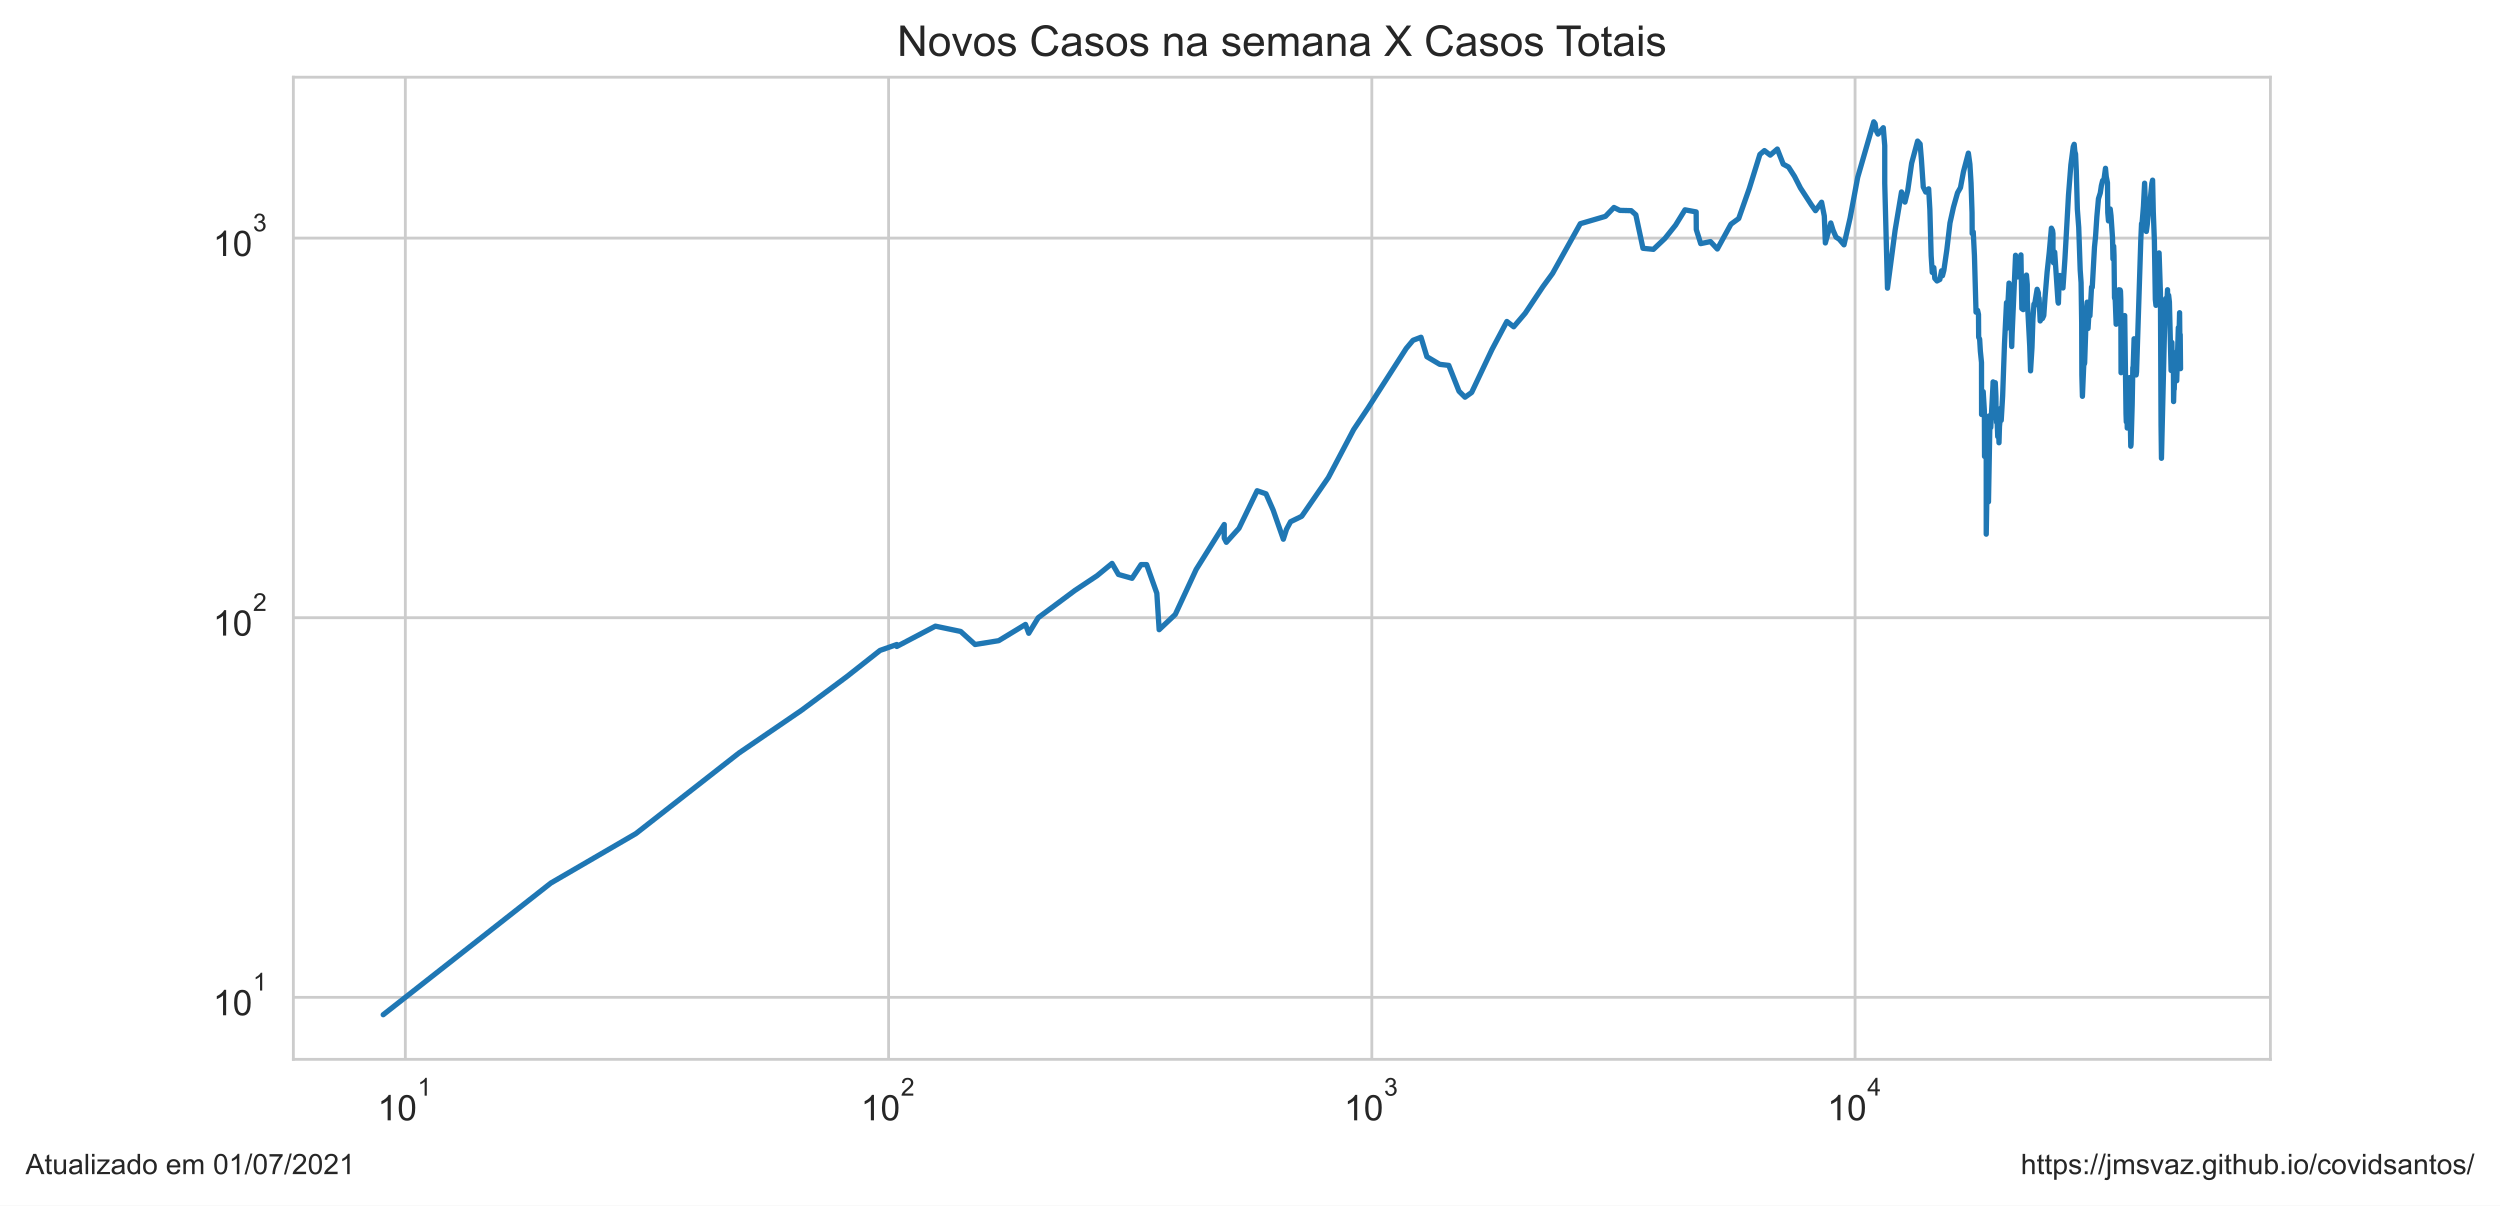
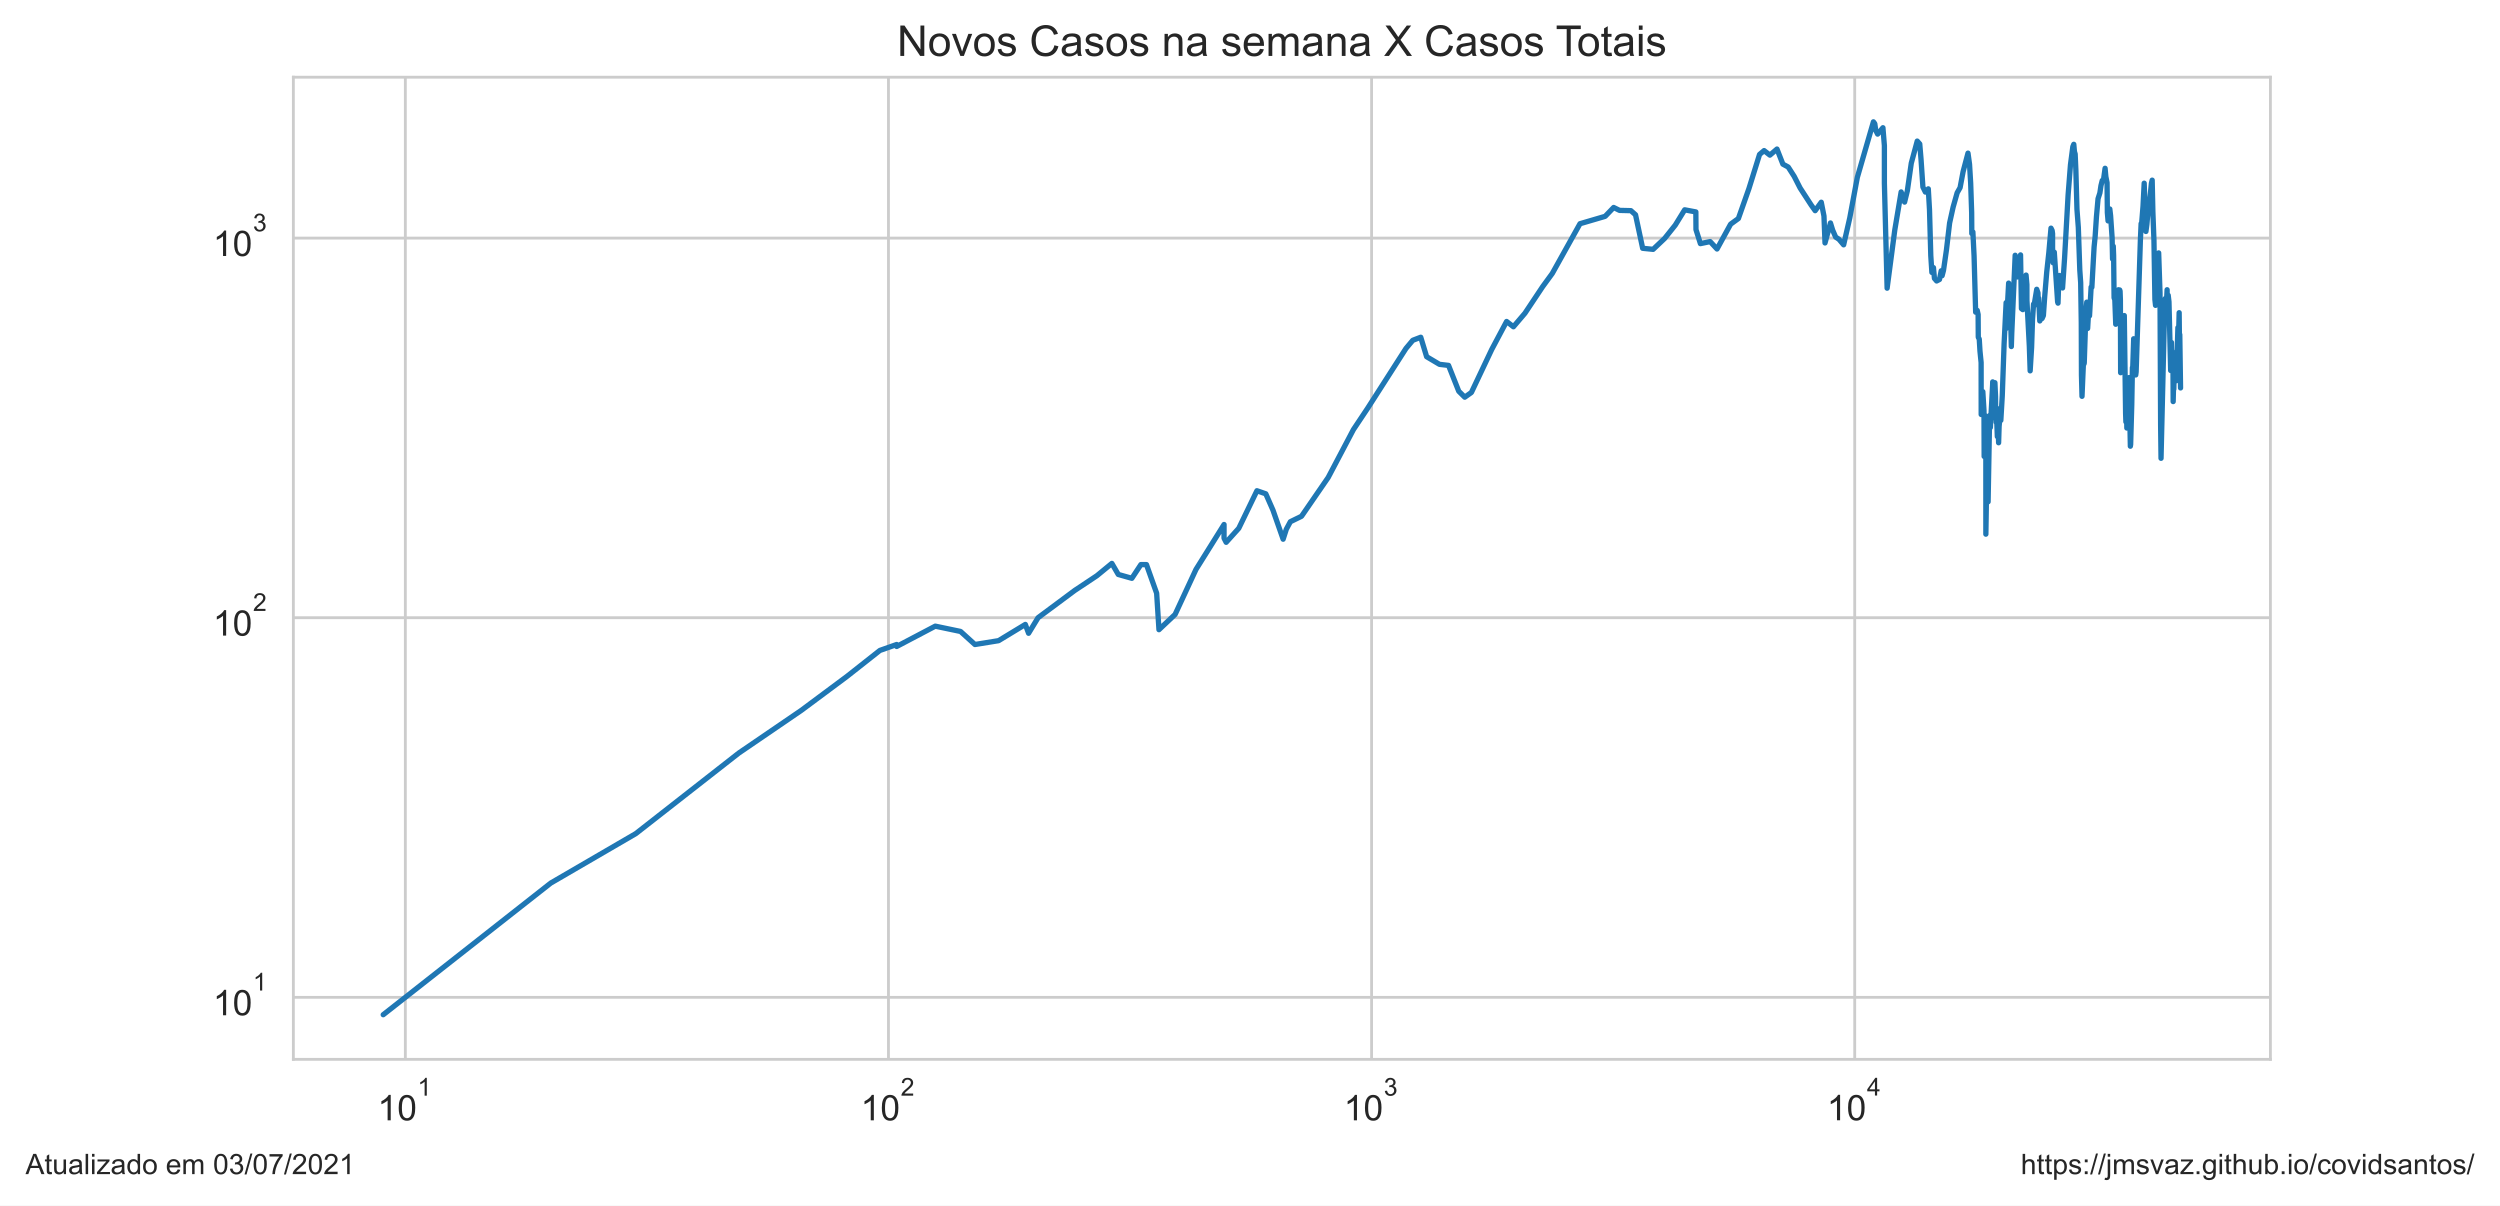
<svg xmlns="http://www.w3.org/2000/svg" xmlns:xlink="http://www.w3.org/1999/xlink" height="340.273pt" version="1.1" viewBox="0 0 705.6 340.273" width="705.6pt">
  <defs>
    <style type="text/css">*{stroke-linecap:butt;stroke-linejoin:round;}</style>
  </defs>
  <g id="figure_1">
    <g id="patch_1">
      <path d="M 0 340.273  L 705.6 340.273  L 705.6 0  L 0 0  z " style="fill:#ffffff;" />
    </g>
    <g id="axes_1">
      <g id="patch_2">
        <path d="M 82.8 298.989  L 640.8 298.989  L 640.8 21.789  L 82.8 21.789  z " style="fill:#ffffff;" />
      </g>
      <g id="matplotlib.axis_1">
        <g id="xtick_1">
          <g id="line2d_1">
-             <path clip-path="url(#p11d25c7bbb)" d="M 114.404 298.989  L 114.404 21.789  " style="fill:none;stroke:#cccccc;stroke-linecap:round;stroke-width:0.8;" />
+             <path clip-path="url(#p21b0e00eb0)" d="M 114.403 298.989  L 114.403 21.789  " style="fill:none;stroke:#cccccc;stroke-linecap:round;stroke-width:0.8;" />
          </g>
          <g id="text_1">
-             <g style="fill:#262626;" transform="translate(106.5545 316.3019)scale(0.1 -0.1)">
+             <g style="fill:#262626;" transform="translate(106.553 316.3019)scale(0.1 -0.1)">
              <defs>
                <path d="M 2384 0  L 1822 0  L 1822 3584  Q 1619 3391 1289 3197  Q 959 3003 697 2906  L 697 3450  Q 1169 3672 1522 3987  Q 1875 4303 2022 4600  L 2384 4600  L 2384 0  z " id="ArialMT-31" transform="scale(0.015625)" />
                <path d="M 266 2259  Q 266 3072 433 3567  Q 600 4063 929 4331  Q 1259 4600 1759 4600  Q 2128 4600 2406 4451  Q 2684 4303 2865 4023  Q 3047 3744 3150 3342  Q 3253 2941 3253 2259  Q 3253 1453 3087 958  Q 2922 463 2592 192  Q 2263 -78 1759 -78  Q 1097 -78 719 397  Q 266 969 266 2259  z M 844 2259  Q 844 1131 1108 757  Q 1372 384 1759 384  Q 2147 384 2411 759  Q 2675 1134 2675 2259  Q 2675 3391 2411 3762  Q 2147 4134 1753 4134  Q 1366 4134 1134 3806  Q 844 3388 844 2259  z " id="ArialMT-30" transform="scale(0.015625)" />
              </defs>
              <use transform="translate(0 0.99375)" xlink:href="#ArialMT-31" />
              <use transform="translate(55.61523 0.99375)" xlink:href="#ArialMT-30" />
              <use transform="translate(112.9728 70.6875)scale(0.7)" xlink:href="#ArialMT-31" />
            </g>
          </g>
        </g>
        <g id="xtick_2">
          <g id="line2d_2">
-             <path clip-path="url(#p11d25c7bbb)" d="M 250.794 298.989  L 250.794 21.789  " style="fill:none;stroke:#cccccc;stroke-linecap:round;stroke-width:0.8;" />
+             <path clip-path="url(#p21b0e00eb0)" d="M 250.76 298.989  L 250.76 21.789  " style="fill:none;stroke:#cccccc;stroke-linecap:round;stroke-width:0.8;" />
          </g>
          <g id="text_2">
-             <g style="fill:#262626;" transform="translate(242.944 316.3019)scale(0.1 -0.1)">
+             <g style="fill:#262626;" transform="translate(242.9101 316.3019)scale(0.1 -0.1)">
              <defs>
                <path d="M 3222 541  L 3222 0  L 194 0  Q 188 203 259 391  Q 375 700 629 1000  Q 884 1300 1366 1694  Q 2113 2306 2375 2664  Q 2638 3022 2638 3341  Q 2638 3675 2398 3904  Q 2159 4134 1775 4134  Q 1369 4134 1125 3890  Q 881 3647 878 3216  L 300 3275  Q 359 3922 746 4261  Q 1134 4600 1788 4600  Q 2447 4600 2831 4234  Q 3216 3869 3216 3328  Q 3216 3053 3103 2787  Q 2991 2522 2730 2228  Q 2469 1934 1863 1422  Q 1356 997 1212 845  Q 1069 694 975 541  L 3222 541  z " id="ArialMT-32" transform="scale(0.015625)" />
              </defs>
              <use transform="translate(0 0.99375)" xlink:href="#ArialMT-31" />
              <use transform="translate(55.61523 0.99375)" xlink:href="#ArialMT-30" />
              <use transform="translate(112.9728 70.6875)scale(0.7)" xlink:href="#ArialMT-32" />
            </g>
          </g>
        </g>
        <g id="xtick_3">
          <g id="line2d_3">
-             <path clip-path="url(#p11d25c7bbb)" d="M 387.183 298.989  L 387.183 21.789  " style="fill:none;stroke:#cccccc;stroke-linecap:round;stroke-width:0.8;" />
+             <path clip-path="url(#p21b0e00eb0)" d="M 387.117 298.989  L 387.117 21.789  " style="fill:none;stroke:#cccccc;stroke-linecap:round;stroke-width:0.8;" />
          </g>
          <g id="text_3">
-             <g style="fill:#262626;" transform="translate(379.3335 316.3019)scale(0.1 -0.1)">
+             <g style="fill:#262626;" transform="translate(379.2672 316.3019)scale(0.1 -0.1)">
              <defs>
                <path d="M 269 1209  L 831 1284  Q 928 806 1161 595  Q 1394 384 1728 384  Q 2125 384 2398 659  Q 2672 934 2672 1341  Q 2672 1728 2419 1979  Q 2166 2231 1775 2231  Q 1616 2231 1378 2169  L 1441 2663  Q 1497 2656 1531 2656  Q 1891 2656 2178 2843  Q 2466 3031 2466 3422  Q 2466 3731 2256 3934  Q 2047 4138 1716 4138  Q 1388 4138 1169 3931  Q 950 3725 888 3313  L 325 3413  Q 428 3978 793 4289  Q 1159 4600 1703 4600  Q 2078 4600 2393 4439  Q 2709 4278 2876 4000  Q 3044 3722 3044 3409  Q 3044 3113 2884 2869  Q 2725 2625 2413 2481  Q 2819 2388 3044 2092  Q 3269 1797 3269 1353  Q 3269 753 2831 336  Q 2394 -81 1725 -81  Q 1122 -81 723 278  Q 325 638 269 1209  z " id="ArialMT-33" transform="scale(0.015625)" />
              </defs>
              <use transform="translate(0 0.99375)" xlink:href="#ArialMT-31" />
              <use transform="translate(55.61523 0.99375)" xlink:href="#ArialMT-30" />
              <use transform="translate(112.9728 70.6875)scale(0.7)" xlink:href="#ArialMT-33" />
            </g>
          </g>
        </g>
        <g id="xtick_4">
          <g id="line2d_4">
-             <path clip-path="url(#p11d25c7bbb)" d="M 523.573 298.989  L 523.573 21.789  " style="fill:none;stroke:#cccccc;stroke-linecap:round;stroke-width:0.8;" />
+             <path clip-path="url(#p21b0e00eb0)" d="M 523.474 298.989  L 523.474 21.789  " style="fill:none;stroke:#cccccc;stroke-linecap:round;stroke-width:0.8;" />
          </g>
          <g id="text_4">
-             <g style="fill:#262626;" transform="translate(515.723 316.2019)scale(0.1 -0.1)">
+             <g style="fill:#262626;" transform="translate(515.6244 316.2019)scale(0.1 -0.1)">
              <defs>
                <path d="M 2069 0  L 2069 1097  L 81 1097  L 81 1613  L 2172 4581  L 2631 4581  L 2631 1613  L 3250 1613  L 3250 1097  L 2631 1097  L 2631 0  L 2069 0  z M 2069 1613  L 2069 3678  L 634 1613  L 2069 1613  z " id="ArialMT-34" transform="scale(0.015625)" />
              </defs>
              <use transform="translate(0 0.201563)" xlink:href="#ArialMT-31" />
              <use transform="translate(55.61523 0.201563)" xlink:href="#ArialMT-30" />
              <use transform="translate(112.9728 69.89531)scale(0.7)" xlink:href="#ArialMT-34" />
            </g>
          </g>
        </g>
        <g id="xtick_5" />
        <g id="xtick_6" />
        <g id="xtick_7" />
        <g id="xtick_8" />
        <g id="xtick_9" />
        <g id="xtick_10" />
        <g id="xtick_11" />
        <g id="xtick_12" />
        <g id="xtick_13" />
        <g id="xtick_14" />
        <g id="xtick_15" />
        <g id="xtick_16" />
        <g id="xtick_17" />
        <g id="xtick_18" />
        <g id="xtick_19" />
        <g id="xtick_20" />
        <g id="xtick_21" />
        <g id="xtick_22" />
        <g id="xtick_23" />
        <g id="xtick_24" />
        <g id="xtick_25" />
        <g id="xtick_26" />
        <g id="xtick_27" />
        <g id="xtick_28" />
        <g id="xtick_29" />
        <g id="xtick_30" />
        <g id="xtick_31" />
        <g id="xtick_32" />
        <g id="xtick_33" />
        <g id="xtick_34" />
        <g id="xtick_35" />
        <g id="xtick_36" />
        <g id="xtick_37" />
        <g id="xtick_38" />
      </g>
      <g id="matplotlib.axis_2">
        <g id="ytick_1">
          <g id="line2d_5">
-             <path clip-path="url(#p11d25c7bbb)" d="M 82.8 281.487  L 640.8 281.487  " style="fill:none;stroke:#cccccc;stroke-linecap:round;stroke-width:0.8;" />
+             <path clip-path="url(#p21b0e00eb0)" d="M 82.8 281.487  L 640.8 281.487  " style="fill:none;stroke:#cccccc;stroke-linecap:round;stroke-width:0.8;" />
          </g>
          <g id="text_5">
            <g style="fill:#262626;" transform="translate(60.1 286.643)scale(0.1 -0.1)">
              <use transform="translate(0 0.99375)" xlink:href="#ArialMT-31" />
              <use transform="translate(55.61523 0.99375)" xlink:href="#ArialMT-30" />
              <use transform="translate(112.9728 70.6875)scale(0.7)" xlink:href="#ArialMT-31" />
            </g>
          </g>
        </g>
        <g id="ytick_2">
          <g id="line2d_6">
-             <path clip-path="url(#p11d25c7bbb)" d="M 82.8 174.342  L 640.8 174.342  " style="fill:none;stroke:#cccccc;stroke-linecap:round;stroke-width:0.8;" />
+             <path clip-path="url(#p21b0e00eb0)" d="M 82.8 174.342  L 640.8 174.342  " style="fill:none;stroke:#cccccc;stroke-linecap:round;stroke-width:0.8;" />
          </g>
          <g id="text_6">
            <g style="fill:#262626;" transform="translate(60.1 179.4987)scale(0.1 -0.1)">
              <use transform="translate(0 0.99375)" xlink:href="#ArialMT-31" />
              <use transform="translate(55.61523 0.99375)" xlink:href="#ArialMT-30" />
              <use transform="translate(112.9728 70.6875)scale(0.7)" xlink:href="#ArialMT-32" />
            </g>
          </g>
        </g>
        <g id="ytick_3">
          <g id="line2d_7">
-             <path clip-path="url(#p11d25c7bbb)" d="M 82.8 67.198  L 640.8 67.198  " style="fill:none;stroke:#cccccc;stroke-linecap:round;stroke-width:0.8;" />
+             <path clip-path="url(#p21b0e00eb0)" d="M 82.8 67.198  L 640.8 67.198  " style="fill:none;stroke:#cccccc;stroke-linecap:round;stroke-width:0.8;" />
          </g>
          <g id="text_7">
            <g style="fill:#262626;" transform="translate(60.1 72.35434)scale(0.1 -0.1)">
              <use transform="translate(0 0.99375)" xlink:href="#ArialMT-31" />
              <use transform="translate(55.61523 0.99375)" xlink:href="#ArialMT-30" />
              <use transform="translate(112.9728 70.6875)scale(0.7)" xlink:href="#ArialMT-33" />
            </g>
          </g>
        </g>
        <g id="ytick_4" />
        <g id="ytick_5" />
        <g id="ytick_6" />
        <g id="ytick_7" />
        <g id="ytick_8" />
        <g id="ytick_9" />
        <g id="ytick_10" />
        <g id="ytick_11" />
        <g id="ytick_12" />
        <g id="ytick_13" />
        <g id="ytick_14" />
        <g id="ytick_15" />
        <g id="ytick_16" />
        <g id="ytick_17" />
        <g id="ytick_18" />
        <g id="ytick_19" />
        <g id="ytick_20" />
        <g id="ytick_21" />
        <g id="ytick_22" />
        <g id="ytick_23" />
      </g>
      <g id="line2d_8">
-         <path clip-path="url(#p11d25c7bbb)" d="M 108.164 286.389  L 155.462 249.233  L 179.479 235.269  L 208.54 212.544  L 226.182 200.499  L 239.039 190.939  L 248.376 183.577  L 253.117 181.905  L 253.117 182.455  L 264.011 176.729  L 271.146 178.222  L 275.205 181.905  L 281.875 180.823  L 289.433 176.242  L 290.352 178.731  L 293.024 174.342  L 303.387 166.641  L 309.627 162.493  L 313.86 159.019  L 315.671 162.134  L 319.506 163.22  L 322.05 159.355  L 323.63 159.355  L 326.503 167.436  L 327.159 177.719  L 331.712 173.421  L 337.604 160.724  L 345.531 148.037  L 345.531 151.894  L 346.126 153.057  L 349.689 149.107  L 354.815 138.508  L 357.319 139.377  L 359.344 143.988  L 362.211 152.182  L 363.107 149.378  L 364.252 147.251  L 367.395 145.716  L 374.921 134.783  L 382.051 121.248  L 386.047 115.258  L 396.887 98.348  L 398.816 96.043  L 401.061 95.186  L 402.724 100.678  L 406.347 102.829  L 408.906 103.13  L 411.79 110.42  L 413.486 112.1  L 415.356 110.775  L 421.105 98.622  L 425.296 90.736  L 427.225 92.226  L 430.478 88.403  L 435.48 80.896  L 438.195 77.176  L 446.017 63.145  L 453.12 61.06  L 455.523 58.559  L 457.181 59.378  L 460.382 59.457  L 461.693 60.614  L 463.712 70.077  L 466.664 70.375  L 469.917 67.291  L 472.917 63.531  L 475.573 59.221  L 478.724 59.813  L 478.762 64.795  L 480.011 68.76  L 482.764 68.186  L 484.702 70.276  L 488.537 63.274  L 490.732 61.676  L 493.709 53.234  L 496.711 43.587  L 497.993 42.507  L 499.63 43.783  L 501.628 42.071  L 503.295 46.327  L 504.794 47.137  L 506.485 49.78  L 508.161 53.062  L 511.281 57.869  L 512.407 59.457  L 514.127 57.076  L 514.894 60.979  L 515.188 68.567  L 516.724 62.933  L 517.339 64.928  L 518.195 66.92  L 519.115 67.525  L 520.447 69.098  L 522.177 61.511  L 524.309 50.069  L 528.851 34.389  L 529.235 34.898  L 529.509 36.796  L 530.042 37.848  L 531.537 36.051  L 531.949 41.105  L 531.949 51.741  L 532.721 81.335  L 534.884 64.928  L 536.681 54.174  L 537.651 57.039  L 538.435 53.823  L 539.54 46.061  L 541.222 39.821  L 541.93 40.629  L 542.294 44.951  L 542.822 52.788  L 543.524 54.209  L 544.344 53.303  L 544.685 59.182  L 545.048 72.152  L 545.357 76.889  L 545.798 75.533  L 546.082 78.581  L 546.699 79.3  L 547.503 78.879  L 547.991 76.432  L 548.242 77.815  L 548.635 76.319  L 549.471 70.525  L 550.363 62.933  L 551.346 58.482  L 552.491 54.42  L 553.322 52.959  L 554.176 48.424  L 555.552 43.224  L 555.985 46.357  L 556.306 51.674  L 556.589 60.012  L 556.626 65.913  L 556.93 65.463  L 557.267 72.204  L 557.714 88.11  L 558.155 87.603  L 558.413 88.772  L 558.455 95.186  L 558.731 95.699  L 558.933 99.081  L 559.258 102.331  L 559.278 116.989  L 559.53 116.989  L 559.736 110.538  L 560.067 115.916  L 560.115 128.819  L 560.373 117.261  L 560.592 128.47  L 560.595 150.759  L 560.877 133.605  L 561.229 141.626  L 561.229 141.626  L 561.667 117.261  L 561.869 120.657  L 562.505 108.573  L 562.526 107.787  L 562.526 114.997  L 562.93 108.686  L 563.146 108.01  L 563.328 111.856  L 563.379 118.226  L 563.521 118.226  L 563.521 119.212  L 563.585 116.315  L 563.837 123.222  L 564.089 121.248  L 564.196 124.96  L 564.336 120.364  L 564.518 118.365  L 564.648 115.258  L 564.823 118.646  L 565.226 111.735  L 565.748 97.005  L 566.315 85.418  L 566.335 92.706  L 567.027 79.907  L 567.297 82.549  L 567.563 88.403  L 567.788 97.806  L 567.911 94.012  L 567.911 94.012  L 568.873 72.049  L 569.274 77.292  L 569.493 78.167  L 569.814 76.774  L 570.389 71.946  L 570.389 71.946  L 570.644 87.1  L 571.022 87.387  L 571.515 80.337  L 571.943 77.64  L 572.181 80.337  L 572.189 85.144  L 572.196 84.939  L 572.868 97.716  L 573.102 104.666  L 573.508 98.076  L 573.77 90.046  L 574.062 85.833  L 574.314 85.556  L 574.954 81.651  L 575.309 82.678  L 575.388 86.252  L 575.509 84.129  L 575.816 90.582  L 576.185 89.895  L 576.462 89.895  L 576.835 89.068  L 577.217 83.596  L 577.779 76.774  L 578.376 71.281  L 578.984 64.399  L 579.306 65.061  L 579.431 65.958  L 579.431 69.978  L 579.58 74.162  L 579.918 71.179  L 580.855 85.212  L 580.965 85.556  L 581.082 82.098  L 581.386 77.756  L 581.618 80.337  L 581.975 79.846  L 582.251 81.272  L 582.811 72.988  L 583.816 55.026  L 584.48 46.536  L 585.15 41.398  L 585.42 40.734  L 585.597 42.781  L 585.804 43.475  L 586.009 48.083  L 586.314 59.065  L 586.698 64.18  L 587.113 76.206  L 587.364 79.785  L 587.531 91.046  L 587.581 105.825  L 587.74 111.856  L 588.191 101.254  L 588.297 102.729  L 588.372 102.43  L 588.87 87.387  L 589.084 85.281  L 589.178 91.279  L 589.33 92.706  L 589.648 87.243  L 589.861 89.143  L 590.314 81.021  L 590.521 81.084  L 591.152 69.683  L 591.445 66.781  L 591.819 61.142  L 592.268 56.076  L 592.786 54.456  L 593.094 52.38  L 593.452 50.947  L 593.774 51.013  L 594.253 47.501  L 594.474 49.876  L 594.811 51.575  L 594.896 60.012  L 595.093 62.342  L 595.585 58.987  L 595.811 60.897  L 596.239 67.152  L 596.358 73.094  L 596.564 69.487  L 596.664 72.152  L 596.795 84.062  L 597.003 84.6  L 597.26 91.514  L 597.417 89.743  L 597.902 82.162  L 598.04 81.779  L 598.225 82.484  L 598.378 81.842  L 598.485 82.162  L 598.575 84.667  L 598.643 105.189  L 599.216 91.357  L 599.363 91.514  L 599.591 89.895  L 599.595 91.671  L 599.677 89.068  L 600.046 116.718  L 600.127 119.069  L 600.192 113.969  L 600.251 115.783  L 600.321 116.182  L 600.394 120.804  L 600.491 116.853  L 600.584 118.505  L 600.934 107.234  L 601.012 106.578  L 601.386 125.936  L 601.469 125.445  L 601.786 114.224  L 601.971 103.738  L 602.035 104.666  L 602.326 95.613  L 602.41 101.546  L 602.571 99.452  L 602.904 105.825  L 603.018 104.979  L 603.175 100.202  L 604.221 67.713  L 604.427 63.103  L 604.579 63.018  L 604.964 58.213  L 605.292 51.708  L 605.781 65.328  L 606.048 63.359  L 606.632 56.74  L 606.794 57.188  L 607.335 51.741  L 607.549 50.849  L 607.747 59.853  L 608.051 67.901  L 608.319 84.532  L 608.496 86.182  L 608.675 81.335  L 608.758 82.939  L 609.38 71.382  L 609.758 82.678  L 609.933 119.929  L 610.049 129.347  L 611.047 87.315  L 611.248 84.263  L 611.555 85.903  L 611.762 81.779  L 611.863 90.428  L 612.073 83.332  L 612.291 85.212  L 612.766 104.562  L 612.99 96.653  L 613.041 100.202  L 613.138 99.081  L 613.32 101.937  L 613.406 100.392  L 613.474 113.337  L 613.564 109.603  L 613.658 109.835  L 613.765 104.666  L 613.817 104.77  L 613.897 104.874  L 614.171 102.331  L 614.272 101.643  L 614.358 107.454  L 614.813 92.465  L 614.942 97.093  L 615.166 88.257  L 615.23 94.68  L 615.341 94.428  L 615.436 104.045  L 615.436 104.045  " style="fill:none;stroke:#1f77b4;stroke-linecap:round;stroke-width:1.5;" />
+         <path clip-path="url(#p21b0e00eb0)" d="M 108.164 286.389  L 155.451 249.233  L 179.462 235.269  L 208.516 212.544  L 226.154 200.499  L 239.008 190.939  L 248.343 183.577  L 253.083 181.905  L 253.083 182.455  L 263.974 176.729  L 271.107 178.222  L 275.165 181.905  L 281.834 180.823  L 289.39 176.242  L 290.308 178.731  L 292.98 174.342  L 303.34 166.641  L 309.58 162.493  L 313.811 159.019  L 315.621 162.134  L 319.456 163.22  L 321.999 159.355  L 323.578 159.355  L 326.451 167.436  L 327.107 177.719  L 331.659 173.421  L 337.55 160.724  L 345.474 148.037  L 345.474 151.894  L 346.07 153.057  L 349.632 149.107  L 354.757 138.508  L 357.26 139.377  L 359.284 143.988  L 362.151 152.182  L 363.047 149.378  L 364.191 147.251  L 367.334 145.716  L 374.857 134.783  L 381.986 121.248  L 385.981 115.258  L 396.818 98.348  L 398.747 96.043  L 400.991 95.186  L 402.654 100.678  L 406.277 102.829  L 408.834 103.13  L 411.718 110.42  L 413.413 112.1  L 415.283 110.775  L 421.03 98.622  L 425.221 90.736  L 427.149 92.226  L 430.402 88.403  L 435.402 80.896  L 438.117 77.176  L 445.937 63.145  L 453.038 61.06  L 455.44 58.559  L 457.098 59.378  L 460.298 59.457  L 461.609 60.614  L 463.627 70.077  L 466.579 70.375  L 469.831 67.291  L 472.83 63.531  L 475.486 59.221  L 478.636 59.813  L 478.674 64.795  L 479.923 68.76  L 482.675 68.186  L 484.613 70.276  L 488.447 63.274  L 490.642 61.676  L 493.617 53.234  L 496.618 43.587  L 497.9 42.507  L 499.537 43.783  L 501.535 42.071  L 503.201 46.327  L 504.699 47.137  L 506.391 49.78  L 508.066 53.062  L 511.185 57.869  L 512.312 59.457  L 514.031 57.076  L 514.797 60.979  L 515.091 68.567  L 516.627 62.933  L 517.242 64.928  L 518.097 66.92  L 519.017 67.525  L 520.349 69.098  L 522.078 61.511  L 524.21 50.069  L 528.751 34.389  L 529.135 34.898  L 529.409 36.796  L 529.942 37.848  L 531.436 36.051  L 531.849 41.105  L 531.849 51.741  L 532.62 81.335  L 534.782 64.928  L 536.58 54.174  L 537.549 57.039  L 538.333 53.823  L 539.438 46.061  L 541.119 39.821  L 541.827 40.629  L 542.191 44.951  L 542.719 52.788  L 543.421 54.209  L 544.24 53.303  L 544.581 59.182  L 544.945 72.152  L 545.253 76.889  L 545.694 75.533  L 545.978 78.581  L 546.595 79.3  L 547.399 78.879  L 547.887 76.432  L 548.137 77.815  L 548.53 76.319  L 549.366 70.525  L 550.258 62.933  L 551.241 58.482  L 552.386 54.42  L 553.216 52.959  L 554.07 48.424  L 555.446 43.224  L 555.879 46.357  L 556.2 51.674  L 556.482 60.012  L 556.52 65.913  L 556.824 65.463  L 557.16 72.204  L 557.608 88.11  L 558.049 87.603  L 558.306 88.772  L 558.348 95.186  L 558.624 95.699  L 558.826 99.081  L 559.151 102.331  L 559.171 116.989  L 559.423 116.989  L 559.629 110.538  L 559.96 115.916  L 560.007 128.819  L 560.266 117.261  L 560.485 128.47  L 560.488 150.759  L 560.769 133.605  L 561.122 141.626  L 561.122 141.626  L 561.559 117.261  L 561.761 120.657  L 562.397 108.573  L 562.418 107.787  L 562.418 114.997  L 562.822 108.686  L 563.038 108.01  L 563.22 111.856  L 563.271 118.226  L 563.413 118.226  L 563.413 119.212  L 563.476 116.315  L 563.729 123.222  L 563.981 121.248  L 564.088 124.96  L 564.228 120.364  L 564.409 118.365  L 564.54 115.258  L 564.714 118.646  L 565.117 111.735  L 565.639 97.005  L 566.206 85.418  L 566.226 92.706  L 566.919 79.907  L 567.188 82.549  L 567.454 88.403  L 567.679 97.806  L 567.802 94.012  L 567.802 94.012  L 568.763 72.049  L 569.164 77.292  L 569.383 78.167  L 569.704 76.774  L 570.279 71.946  L 570.279 71.946  L 570.534 87.1  L 570.912 87.387  L 571.405 80.337  L 571.833 77.64  L 572.071 80.337  L 572.078 85.144  L 572.086 84.939  L 572.757 97.716  L 572.991 104.666  L 573.398 98.076  L 573.66 90.046  L 573.951 85.833  L 574.203 85.556  L 574.843 81.651  L 575.198 82.678  L 575.277 86.252  L 575.398 84.129  L 575.705 90.582  L 576.074 89.895  L 576.351 89.895  L 576.723 89.068  L 577.105 83.596  L 577.668 76.774  L 578.265 71.281  L 578.872 64.399  L 579.194 65.061  L 579.319 65.958  L 579.319 69.978  L 579.468 74.162  L 579.806 71.179  L 580.743 85.212  L 580.853 85.556  L 580.97 82.098  L 581.274 77.756  L 581.506 80.337  L 581.862 79.846  L 582.138 81.272  L 582.698 72.988  L 583.703 55.026  L 584.367 46.536  L 585.037 41.398  L 585.306 40.734  L 585.483 42.781  L 585.691 43.475  L 585.895 48.083  L 586.2 59.065  L 586.585 64.18  L 587 76.206  L 587.25 79.785  L 587.417 91.046  L 587.468 105.825  L 587.626 111.856  L 588.077 101.254  L 588.183 102.729  L 588.258 102.43  L 588.756 87.387  L 588.97 85.281  L 589.064 91.279  L 589.216 92.706  L 589.533 87.243  L 589.747 89.143  L 590.199 81.021  L 590.406 81.084  L 591.038 69.683  L 591.33 66.781  L 591.704 61.142  L 592.153 56.076  L 592.671 54.456  L 592.979 52.38  L 593.337 50.947  L 593.658 51.013  L 594.138 47.501  L 594.358 49.876  L 594.696 51.575  L 594.781 60.012  L 594.978 62.342  L 595.47 58.987  L 595.696 60.897  L 596.123 67.152  L 596.242 73.094  L 596.448 69.487  L 596.548 72.152  L 596.679 84.062  L 596.887 84.6  L 597.144 91.514  L 597.3 89.743  L 597.785 82.162  L 597.924 81.779  L 598.109 82.484  L 598.261 81.842  L 598.368 82.162  L 598.459 84.667  L 598.527 105.189  L 599.099 91.357  L 599.246 91.514  L 599.475 89.895  L 599.478 91.671  L 599.56 89.068  L 599.929 116.718  L 600.011 119.069  L 600.076 113.969  L 600.134 115.783  L 600.204 116.182  L 600.277 120.804  L 600.374 116.853  L 600.467 118.505  L 600.817 107.234  L 600.895 106.578  L 601.269 125.936  L 601.352 125.445  L 601.669 114.224  L 601.853 103.738  L 601.918 104.666  L 602.209 95.613  L 602.293 101.546  L 602.454 99.452  L 602.787 105.825  L 602.9 104.979  L 603.058 100.202  L 604.104 67.713  L 604.31 63.103  L 604.461 63.018  L 604.846 58.213  L 605.174 51.708  L 605.663 65.328  L 605.93 63.359  L 606.514 56.74  L 606.675 57.188  L 607.216 51.741  L 607.431 50.849  L 607.628 59.853  L 607.932 67.901  L 608.2 84.532  L 608.377 86.182  L 608.556 81.335  L 608.639 82.939  L 609.261 71.382  L 609.638 82.678  L 609.814 119.929  L 609.929 129.347  L 610.928 87.315  L 611.129 84.263  L 611.435 85.903  L 611.643 81.779  L 611.743 90.428  L 611.953 83.332  L 612.171 85.212  L 612.646 104.562  L 612.87 96.653  L 612.921 100.202  L 613.018 99.081  L 613.2 101.937  L 613.286 100.392  L 613.354 113.337  L 613.444 109.603  L 613.538 109.835  L 613.645 104.666  L 613.697 104.77  L 613.777 104.874  L 614.05 102.331  L 614.152 101.643  L 614.237 107.454  L 614.692 92.465  L 614.822 97.093  L 615.045 88.257  L 615.11 94.68  L 615.22 94.428  L 615.377 105.294  L 615.436 109.487  L 615.436 109.487  " style="fill:none;stroke:#1f77b4;stroke-linecap:round;stroke-width:1.5;" />
      </g>
      <g id="patch_3">
        <path d="M 82.8 298.989  L 82.8 21.789  " style="fill:none;stroke:#cccccc;stroke-linecap:square;stroke-linejoin:miter;stroke-width:0.8;" />
      </g>
      <g id="patch_4">
        <path d="M 640.8 298.989  L 640.8 21.789  " style="fill:none;stroke:#cccccc;stroke-linecap:square;stroke-linejoin:miter;stroke-width:0.8;" />
      </g>
      <g id="patch_5">
        <path d="M 82.8 298.989  L 640.8 298.989  " style="fill:none;stroke:#cccccc;stroke-linecap:square;stroke-linejoin:miter;stroke-width:0.8;" />
      </g>
      <g id="patch_6">
        <path d="M 82.8 21.789  L 640.8 21.789  " style="fill:none;stroke:#cccccc;stroke-linecap:square;stroke-linejoin:miter;stroke-width:0.8;" />
      </g>
      <g id="text_8">
        <g style="fill:#262626;" transform="translate(253.1953 15.78937)scale(0.12 -0.12)">
          <defs>
            <path d="M 488 0  L 488 4581  L 1109 4581  L 3516 984  L 3516 4581  L 4097 4581  L 4097 0  L 3475 0  L 1069 3600  L 1069 0  L 488 0  z " id="ArialMT-4e" transform="scale(0.015625)" />
            <path d="M 213 1659  Q 213 2581 725 3025  Q 1153 3394 1769 3394  Q 2453 3394 2887 2945  Q 3322 2497 3322 1706  Q 3322 1066 3130 698  Q 2938 331 2570 128  Q 2203 -75 1769 -75  Q 1072 -75 642 372  Q 213 819 213 1659  z M 791 1659  Q 791 1022 1069 705  Q 1347 388 1769 388  Q 2188 388 2466 706  Q 2744 1025 2744 1678  Q 2744 2294 2464 2611  Q 2184 2928 1769 2928  Q 1347 2928 1069 2612  Q 791 2297 791 1659  z " id="ArialMT-6f" transform="scale(0.015625)" />
            <path d="M 1344 0  L 81 3319  L 675 3319  L 1388 1331  Q 1503 1009 1600 663  Q 1675 925 1809 1294  L 2547 3319  L 3125 3319  L 1869 0  L 1344 0  z " id="ArialMT-76" transform="scale(0.015625)" />
            <path d="M 197 991  L 753 1078  Q 800 744 1014 566  Q 1228 388 1613 388  Q 2000 388 2187 545  Q 2375 703 2375 916  Q 2375 1106 2209 1216  Q 2094 1291 1634 1406  Q 1016 1563 777 1677  Q 538 1791 414 1992  Q 291 2194 291 2438  Q 291 2659 392 2848  Q 494 3038 669 3163  Q 800 3259 1026 3326  Q 1253 3394 1513 3394  Q 1903 3394 2198 3281  Q 2494 3169 2634 2976  Q 2775 2784 2828 2463  L 2278 2388  Q 2241 2644 2061 2787  Q 1881 2931 1553 2931  Q 1166 2931 1000 2803  Q 834 2675 834 2503  Q 834 2394 903 2306  Q 972 2216 1119 2156  Q 1203 2125 1616 2013  Q 2213 1853 2448 1751  Q 2684 1650 2818 1456  Q 2953 1263 2953 975  Q 2953 694 2789 445  Q 2625 197 2315 61  Q 2006 -75 1616 -75  Q 969 -75 630 194  Q 291 463 197 991  z " id="ArialMT-73" transform="scale(0.015625)" />
            <path id="ArialMT-20" transform="scale(0.015625)" />
            <path d="M 3763 1606  L 4369 1453  Q 4178 706 3683 314  Q 3188 -78 2472 -78  Q 1731 -78 1267 223  Q 803 525 561 1097  Q 319 1669 319 2325  Q 319 3041 592 3573  Q 866 4106 1370 4382  Q 1875 4659 2481 4659  Q 3169 4659 3637 4309  Q 4106 3959 4291 3325  L 3694 3184  Q 3534 3684 3231 3912  Q 2928 4141 2469 4141  Q 1941 4141 1586 3887  Q 1231 3634 1087 3207  Q 944 2781 944 2328  Q 944 1744 1114 1308  Q 1284 872 1643 656  Q 2003 441 2422 441  Q 2931 441 3284 734  Q 3638 1028 3763 1606  z " id="ArialMT-43" transform="scale(0.015625)" />
            <path d="M 2588 409  Q 2275 144 1986 34  Q 1697 -75 1366 -75  Q 819 -75 525 192  Q 231 459 231 875  Q 231 1119 342 1320  Q 453 1522 633 1644  Q 813 1766 1038 1828  Q 1203 1872 1538 1913  Q 2219 1994 2541 2106  Q 2544 2222 2544 2253  Q 2544 2597 2384 2738  Q 2169 2928 1744 2928  Q 1347 2928 1158 2789  Q 969 2650 878 2297  L 328 2372  Q 403 2725 575 2942  Q 747 3159 1072 3276  Q 1397 3394 1825 3394  Q 2250 3394 2515 3294  Q 2781 3194 2906 3042  Q 3031 2891 3081 2659  Q 3109 2516 3109 2141  L 3109 1391  Q 3109 606 3145 398  Q 3181 191 3288 0  L 2700 0  Q 2613 175 2588 409  z M 2541 1666  Q 2234 1541 1622 1453  Q 1275 1403 1131 1340  Q 988 1278 909 1158  Q 831 1038 831 891  Q 831 666 1001 516  Q 1172 366 1500 366  Q 1825 366 2078 508  Q 2331 650 2450 897  Q 2541 1088 2541 1459  L 2541 1666  z " id="ArialMT-61" transform="scale(0.015625)" />
            <path d="M 422 0  L 422 3319  L 928 3319  L 928 2847  Q 1294 3394 1984 3394  Q 2284 3394 2536 3286  Q 2788 3178 2913 3003  Q 3038 2828 3088 2588  Q 3119 2431 3119 2041  L 3119 0  L 2556 0  L 2556 2019  Q 2556 2363 2490 2533  Q 2425 2703 2258 2804  Q 2091 2906 1866 2906  Q 1506 2906 1245 2678  Q 984 2450 984 1813  L 984 0  L 422 0  z " id="ArialMT-6e" transform="scale(0.015625)" />
            <path d="M 2694 1069  L 3275 997  Q 3138 488 2766 206  Q 2394 -75 1816 -75  Q 1088 -75 661 373  Q 234 822 234 1631  Q 234 2469 665 2931  Q 1097 3394 1784 3394  Q 2450 3394 2872 2941  Q 3294 2488 3294 1666  Q 3294 1616 3291 1516  L 816 1516  Q 847 969 1125 678  Q 1403 388 1819 388  Q 2128 388 2347 550  Q 2566 713 2694 1069  z M 847 1978  L 2700 1978  Q 2663 2397 2488 2606  Q 2219 2931 1791 2931  Q 1403 2931 1139 2672  Q 875 2413 847 1978  z " id="ArialMT-65" transform="scale(0.015625)" />
            <path d="M 422 0  L 422 3319  L 925 3319  L 925 2853  Q 1081 3097 1340 3245  Q 1600 3394 1931 3394  Q 2300 3394 2536 3241  Q 2772 3088 2869 2813  Q 3263 3394 3894 3394  Q 4388 3394 4653 3120  Q 4919 2847 4919 2278  L 4919 0  L 4359 0  L 4359 2091  Q 4359 2428 4304 2576  Q 4250 2725 4106 2815  Q 3963 2906 3769 2906  Q 3419 2906 3187 2673  Q 2956 2441 2956 1928  L 2956 0  L 2394 0  L 2394 2156  Q 2394 2531 2256 2718  Q 2119 2906 1806 2906  Q 1569 2906 1367 2781  Q 1166 2656 1075 2415  Q 984 2175 984 1722  L 984 0  L 422 0  z " id="ArialMT-6d" transform="scale(0.015625)" />
            <path d="M 28 0  L 1800 2388  L 238 4581  L 959 4581  L 1791 3406  Q 2050 3041 2159 2844  Q 2313 3094 2522 3366  L 3444 4581  L 4103 4581  L 2494 2422  L 4228 0  L 3478 0  L 2325 1634  Q 2228 1775 2125 1941  Q 1972 1691 1906 1597  L 756 0  L 28 0  z " id="ArialMT-58" transform="scale(0.015625)" />
            <path d="M 1659 0  L 1659 4041  L 150 4041  L 150 4581  L 3781 4581  L 3781 4041  L 2266 4041  L 2266 0  L 1659 0  z " id="ArialMT-54" transform="scale(0.015625)" />
            <path d="M 1650 503  L 1731 6  Q 1494 -44 1306 -44  Q 1000 -44 831 53  Q 663 150 594 308  Q 525 466 525 972  L 525 2881  L 113 2881  L 113 3319  L 525 3319  L 525 4141  L 1084 4478  L 1084 3319  L 1650 3319  L 1650 2881  L 1084 2881  L 1084 941  Q 1084 700 1114 631  Q 1144 563 1211 522  Q 1278 481 1403 481  Q 1497 481 1650 503  z " id="ArialMT-74" transform="scale(0.015625)" />
            <path d="M 425 3934  L 425 4581  L 988 4581  L 988 3934  L 425 3934  z M 425 0  L 425 3319  L 988 3319  L 988 0  L 425 0  z " id="ArialMT-69" transform="scale(0.015625)" />
          </defs>
          <use xlink:href="#ArialMT-4e" />
          <use x="72.217" xlink:href="#ArialMT-6f" />
          <use x="127.832" xlink:href="#ArialMT-76" />
          <use x="177.832" xlink:href="#ArialMT-6f" />
          <use x="233.447" xlink:href="#ArialMT-73" />
          <use x="283.447" xlink:href="#ArialMT-20" />
          <use x="311.23" xlink:href="#ArialMT-43" />
          <use x="383.447" xlink:href="#ArialMT-61" />
          <use x="439.062" xlink:href="#ArialMT-73" />
          <use x="489.062" xlink:href="#ArialMT-6f" />
          <use x="544.678" xlink:href="#ArialMT-73" />
          <use x="594.678" xlink:href="#ArialMT-20" />
          <use x="622.461" xlink:href="#ArialMT-6e" />
          <use x="678.076" xlink:href="#ArialMT-61" />
          <use x="733.691" xlink:href="#ArialMT-20" />
          <use x="761.475" xlink:href="#ArialMT-73" />
          <use x="811.475" xlink:href="#ArialMT-65" />
          <use x="867.09" xlink:href="#ArialMT-6d" />
          <use x="950.391" xlink:href="#ArialMT-61" />
          <use x="1006.006" xlink:href="#ArialMT-6e" />
          <use x="1061.621" xlink:href="#ArialMT-61" />
          <use x="1117.236" xlink:href="#ArialMT-20" />
          <use x="1145.02" xlink:href="#ArialMT-58" />
          <use x="1211.719" xlink:href="#ArialMT-20" />
          <use x="1239.502" xlink:href="#ArialMT-43" />
          <use x="1311.719" xlink:href="#ArialMT-61" />
          <use x="1367.334" xlink:href="#ArialMT-73" />
          <use x="1417.334" xlink:href="#ArialMT-6f" />
          <use x="1472.949" xlink:href="#ArialMT-73" />
          <use x="1522.949" xlink:href="#ArialMT-20" />
          <use x="1548.982" xlink:href="#ArialMT-54" />
          <use x="1598.941" xlink:href="#ArialMT-6f" />
          <use x="1654.557" xlink:href="#ArialMT-74" />
          <use x="1682.34" xlink:href="#ArialMT-61" />
          <use x="1737.955" xlink:href="#ArialMT-69" />
          <use x="1760.172" xlink:href="#ArialMT-73" />
        </g>
      </g>
    </g>
    <g id="text_9">
      <g style="fill:#262626;" transform="translate(7.2 331.3894)scale(0.08 -0.08)">
        <defs>
          <path d="M -9 0  L 1750 4581  L 2403 4581  L 4278 0  L 3588 0  L 3053 1388  L 1138 1388  L 634 0  L -9 0  z M 1313 1881  L 2866 1881  L 2388 3150  Q 2169 3728 2063 4100  Q 1975 3659 1816 3225  L 1313 1881  z " id="ArialMT-41" transform="scale(0.015625)" />
          <path d="M 2597 0  L 2597 488  Q 2209 -75 1544 -75  Q 1250 -75 995 37  Q 741 150 617 320  Q 494 491 444 738  Q 409 903 409 1263  L 409 3319  L 972 3319  L 972 1478  Q 972 1038 1006 884  Q 1059 663 1231 536  Q 1403 409 1656 409  Q 1909 409 2131 539  Q 2353 669 2445 892  Q 2538 1116 2538 1541  L 2538 3319  L 3100 3319  L 3100 0  L 2597 0  z " id="ArialMT-75" transform="scale(0.015625)" />
          <path d="M 409 0  L 409 4581  L 972 4581  L 972 0  L 409 0  z " id="ArialMT-6c" transform="scale(0.015625)" />
          <path d="M 125 0  L 125 456  L 2238 2881  Q 1878 2863 1603 2863  L 250 2863  L 250 3319  L 2963 3319  L 2963 2947  L 1166 841  L 819 456  Q 1197 484 1528 484  L 3063 484  L 3063 0  L 125 0  z " id="ArialMT-7a" transform="scale(0.015625)" />
          <path d="M 2575 0  L 2575 419  Q 2259 -75 1647 -75  Q 1250 -75 917 144  Q 584 363 401 755  Q 219 1147 219 1656  Q 219 2153 384 2558  Q 550 2963 881 3178  Q 1213 3394 1622 3394  Q 1922 3394 2156 3267  Q 2391 3141 2538 2938  L 2538 4581  L 3097 4581  L 3097 0  L 2575 0  z M 797 1656  Q 797 1019 1065 703  Q 1334 388 1700 388  Q 2069 388 2326 689  Q 2584 991 2584 1609  Q 2584 2291 2321 2609  Q 2059 2928 1675 2928  Q 1300 2928 1048 2622  Q 797 2316 797 1656  z " id="ArialMT-64" transform="scale(0.015625)" />
          <path d="M 0 -78  L 1328 4659  L 1778 4659  L 453 -78  L 0 -78  z " id="ArialMT-2f" transform="scale(0.015625)" />
          <path d="M 303 3981  L 303 4522  L 3269 4522  L 3269 4084  Q 2831 3619 2401 2847  Q 1972 2075 1738 1259  Q 1569 684 1522 0  L 944 0  Q 953 541 1156 1306  Q 1359 2072 1739 2783  Q 2119 3494 2547 3981  L 303 3981  z " id="ArialMT-37" transform="scale(0.015625)" />
        </defs>
        <use xlink:href="#ArialMT-41" />
        <use x="66.699" xlink:href="#ArialMT-74" />
        <use x="94.482" xlink:href="#ArialMT-75" />
        <use x="150.098" xlink:href="#ArialMT-61" />
        <use x="205.713" xlink:href="#ArialMT-6c" />
        <use x="227.93" xlink:href="#ArialMT-69" />
        <use x="250.146" xlink:href="#ArialMT-7a" />
        <use x="300.146" xlink:href="#ArialMT-61" />
        <use x="355.762" xlink:href="#ArialMT-64" />
        <use x="411.377" xlink:href="#ArialMT-6f" />
        <use x="466.992" xlink:href="#ArialMT-20" />
        <use x="494.775" xlink:href="#ArialMT-65" />
        <use x="550.391" xlink:href="#ArialMT-6d" />
        <use x="633.691" xlink:href="#ArialMT-20" />
        <use x="661.475" xlink:href="#ArialMT-30" />
-         <use x="717.09" xlink:href="#ArialMT-31" />
+         <use x="717.09" xlink:href="#ArialMT-33" />
        <use x="772.705" xlink:href="#ArialMT-2f" />
        <use x="800.488" xlink:href="#ArialMT-30" />
        <use x="856.104" xlink:href="#ArialMT-37" />
        <use x="911.719" xlink:href="#ArialMT-2f" />
        <use x="939.502" xlink:href="#ArialMT-32" />
        <use x="995.117" xlink:href="#ArialMT-30" />
        <use x="1050.732" xlink:href="#ArialMT-32" />
        <use x="1106.348" xlink:href="#ArialMT-31" />
      </g>
    </g>
    <g id="text_10">
      <g style="fill:#262626;" transform="translate(570.345 331.3894)scale(0.08 -0.08)">
        <defs>
          <path d="M 422 0  L 422 4581  L 984 4581  L 984 2938  Q 1378 3394 1978 3394  Q 2347 3394 2619 3248  Q 2891 3103 3008 2847  Q 3125 2591 3125 2103  L 3125 0  L 2563 0  L 2563 2103  Q 2563 2525 2380 2717  Q 2197 2909 1863 2909  Q 1613 2909 1392 2779  Q 1172 2650 1078 2428  Q 984 2206 984 1816  L 984 0  L 422 0  z " id="ArialMT-68" transform="scale(0.015625)" />
          <path d="M 422 -1272  L 422 3319  L 934 3319  L 934 2888  Q 1116 3141 1344 3267  Q 1572 3394 1897 3394  Q 2322 3394 2647 3175  Q 2972 2956 3137 2557  Q 3303 2159 3303 1684  Q 3303 1175 3120 767  Q 2938 359 2589 142  Q 2241 -75 1856 -75  Q 1575 -75 1351 44  Q 1128 163 984 344  L 984 -1272  L 422 -1272  z M 931 1641  Q 931 1000 1190 694  Q 1450 388 1819 388  Q 2194 388 2461 705  Q 2728 1022 2728 1688  Q 2728 2322 2467 2637  Q 2206 2953 1844 2953  Q 1484 2953 1207 2617  Q 931 2281 931 1641  z " id="ArialMT-70" transform="scale(0.015625)" />
          <path d="M 578 2678  L 578 3319  L 1219 3319  L 1219 2678  L 578 2678  z M 578 0  L 578 641  L 1219 641  L 1219 0  L 578 0  z " id="ArialMT-3a" transform="scale(0.015625)" />
          <path d="M 419 3928  L 419 4581  L 981 4581  L 981 3928  L 419 3928  z M -294 -1288  L -188 -809  Q -19 -853 78 -853  Q 250 -853 334 -739  Q 419 -625 419 -169  L 419 3319  L 981 3319  L 981 -181  Q 981 -794 822 -1034  Q 619 -1347 147 -1347  Q -81 -1347 -294 -1288  z " id="ArialMT-6a" transform="scale(0.015625)" />
          <path d="M 581 0  L 581 641  L 1222 641  L 1222 0  L 581 0  z " id="ArialMT-2e" transform="scale(0.015625)" />
          <path d="M 319 -275  L 866 -356  Q 900 -609 1056 -725  Q 1266 -881 1628 -881  Q 2019 -881 2231 -725  Q 2444 -569 2519 -288  Q 2563 -116 2559 434  Q 2191 0 1641 0  Q 956 0 581 494  Q 206 988 206 1678  Q 206 2153 378 2554  Q 550 2956 876 3175  Q 1203 3394 1644 3394  Q 2231 3394 2613 2919  L 2613 3319  L 3131 3319  L 3131 450  Q 3131 -325 2973 -648  Q 2816 -972 2473 -1159  Q 2131 -1347 1631 -1347  Q 1038 -1347 672 -1080  Q 306 -813 319 -275  z M 784 1719  Q 784 1066 1043 766  Q 1303 466 1694 466  Q 2081 466 2343 764  Q 2606 1063 2606 1700  Q 2606 2309 2336 2618  Q 2066 2928 1684 2928  Q 1309 2928 1046 2623  Q 784 2319 784 1719  z " id="ArialMT-67" transform="scale(0.015625)" />
          <path d="M 941 0  L 419 0  L 419 4581  L 981 4581  L 981 2947  Q 1338 3394 1891 3394  Q 2197 3394 2470 3270  Q 2744 3147 2920 2923  Q 3097 2700 3197 2384  Q 3297 2069 3297 1709  Q 3297 856 2875 390  Q 2453 -75 1863 -75  Q 1275 -75 941 416  L 941 0  z M 934 1684  Q 934 1088 1097 822  Q 1363 388 1816 388  Q 2184 388 2453 708  Q 2722 1028 2722 1663  Q 2722 2313 2464 2622  Q 2206 2931 1841 2931  Q 1472 2931 1203 2611  Q 934 2291 934 1684  z " id="ArialMT-62" transform="scale(0.015625)" />
          <path d="M 2588 1216  L 3141 1144  Q 3050 572 2676 248  Q 2303 -75 1759 -75  Q 1078 -75 664 370  Q 250 816 250 1647  Q 250 2184 428 2587  Q 606 2991 970 3192  Q 1334 3394 1763 3394  Q 2303 3394 2647 3120  Q 2991 2847 3088 2344  L 2541 2259  Q 2463 2594 2264 2762  Q 2066 2931 1784 2931  Q 1359 2931 1093 2626  Q 828 2322 828 1663  Q 828 994 1084 691  Q 1341 388 1753 388  Q 2084 388 2306 591  Q 2528 794 2588 1216  z " id="ArialMT-63" transform="scale(0.015625)" />
        </defs>
        <use xlink:href="#ArialMT-68" />
        <use x="55.615" xlink:href="#ArialMT-74" />
        <use x="83.398" xlink:href="#ArialMT-74" />
        <use x="111.182" xlink:href="#ArialMT-70" />
        <use x="166.797" xlink:href="#ArialMT-73" />
        <use x="216.797" xlink:href="#ArialMT-3a" />
        <use x="244.58" xlink:href="#ArialMT-2f" />
        <use x="272.363" xlink:href="#ArialMT-2f" />
        <use x="300.146" xlink:href="#ArialMT-6a" />
        <use x="322.363" xlink:href="#ArialMT-6d" />
        <use x="405.664" xlink:href="#ArialMT-73" />
        <use x="455.664" xlink:href="#ArialMT-76" />
        <use x="505.664" xlink:href="#ArialMT-61" />
        <use x="561.279" xlink:href="#ArialMT-7a" />
        <use x="611.279" xlink:href="#ArialMT-2e" />
        <use x="639.062" xlink:href="#ArialMT-67" />
        <use x="694.678" xlink:href="#ArialMT-69" />
        <use x="716.895" xlink:href="#ArialMT-74" />
        <use x="744.678" xlink:href="#ArialMT-68" />
        <use x="800.293" xlink:href="#ArialMT-75" />
        <use x="855.908" xlink:href="#ArialMT-62" />
        <use x="911.523" xlink:href="#ArialMT-2e" />
        <use x="939.307" xlink:href="#ArialMT-69" />
        <use x="961.523" xlink:href="#ArialMT-6f" />
        <use x="1017.139" xlink:href="#ArialMT-2f" />
        <use x="1044.922" xlink:href="#ArialMT-63" />
        <use x="1094.922" xlink:href="#ArialMT-6f" />
        <use x="1150.537" xlink:href="#ArialMT-76" />
        <use x="1200.537" xlink:href="#ArialMT-69" />
        <use x="1222.754" xlink:href="#ArialMT-64" />
        <use x="1278.369" xlink:href="#ArialMT-73" />
        <use x="1328.369" xlink:href="#ArialMT-61" />
        <use x="1383.984" xlink:href="#ArialMT-6e" />
        <use x="1439.6" xlink:href="#ArialMT-74" />
        <use x="1467.383" xlink:href="#ArialMT-6f" />
        <use x="1522.998" xlink:href="#ArialMT-73" />
        <use x="1572.998" xlink:href="#ArialMT-2f" />
      </g>
    </g>
  </g>
  <defs>
-     <clipPath id="p11d25c7bbb">
+     <clipPath id="p21b0e00eb0">
      <rect height="277.2" width="558" x="82.8" y="21.789" />
    </clipPath>
  </defs>
</svg>
